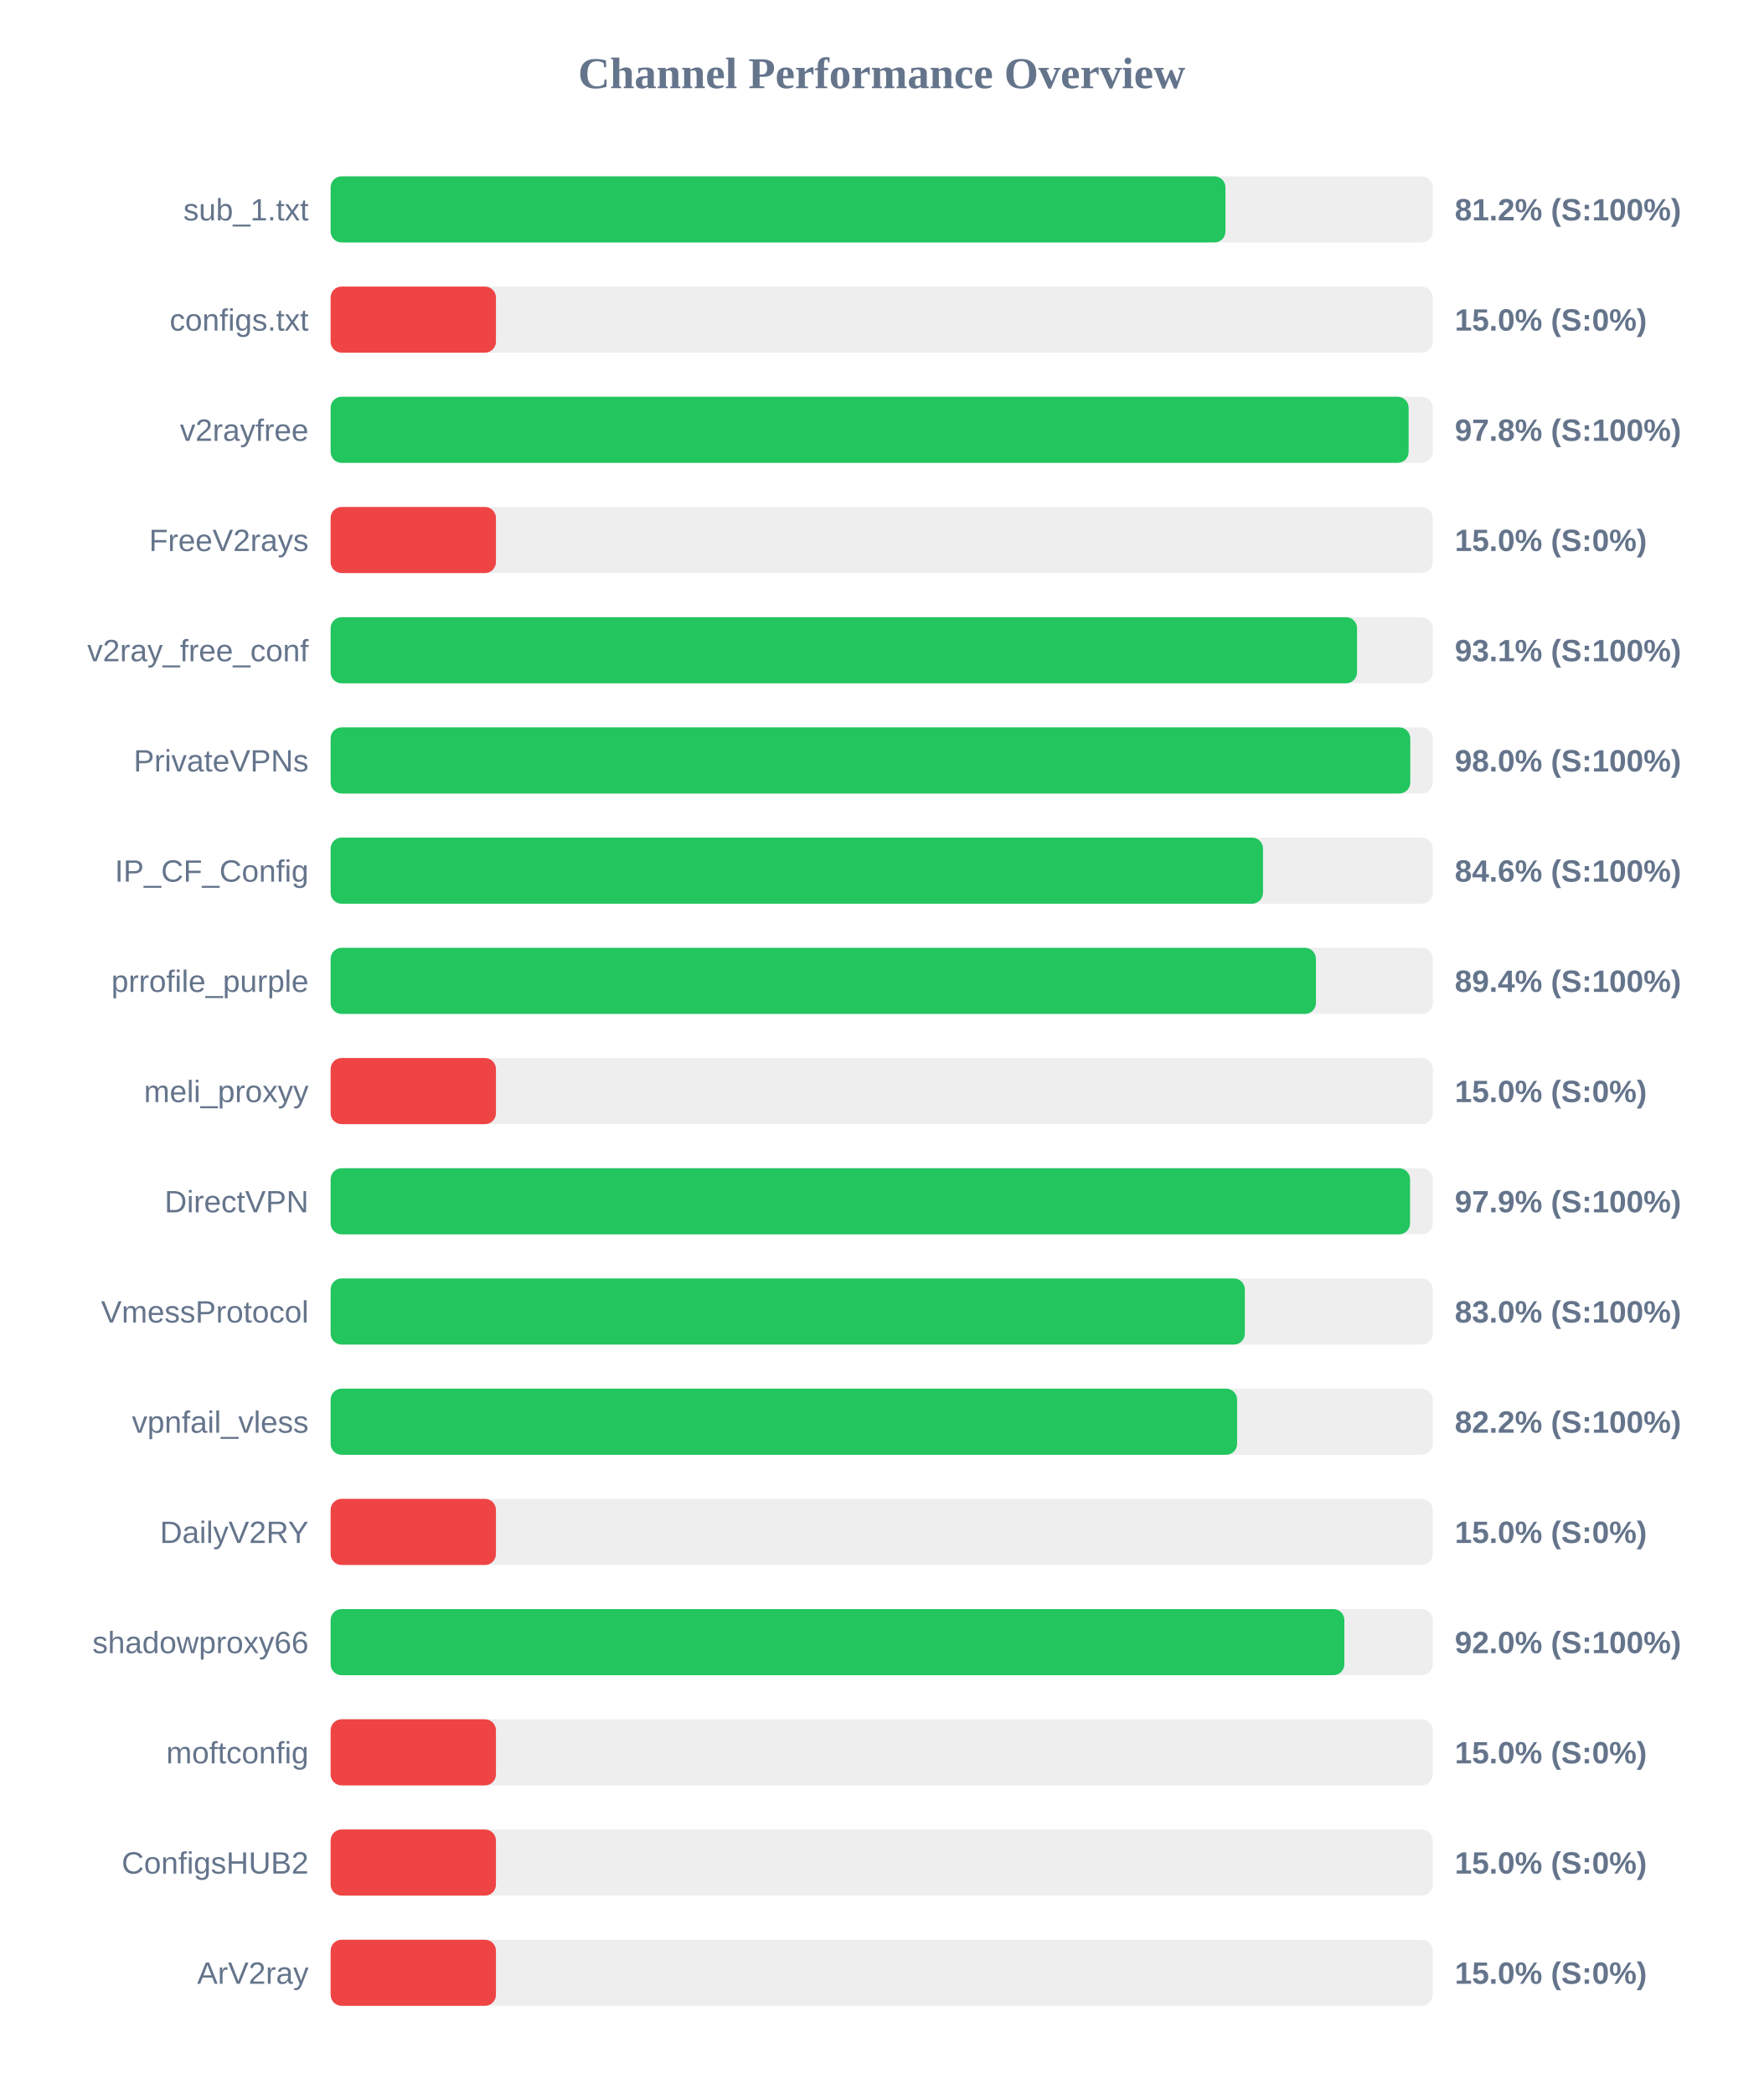
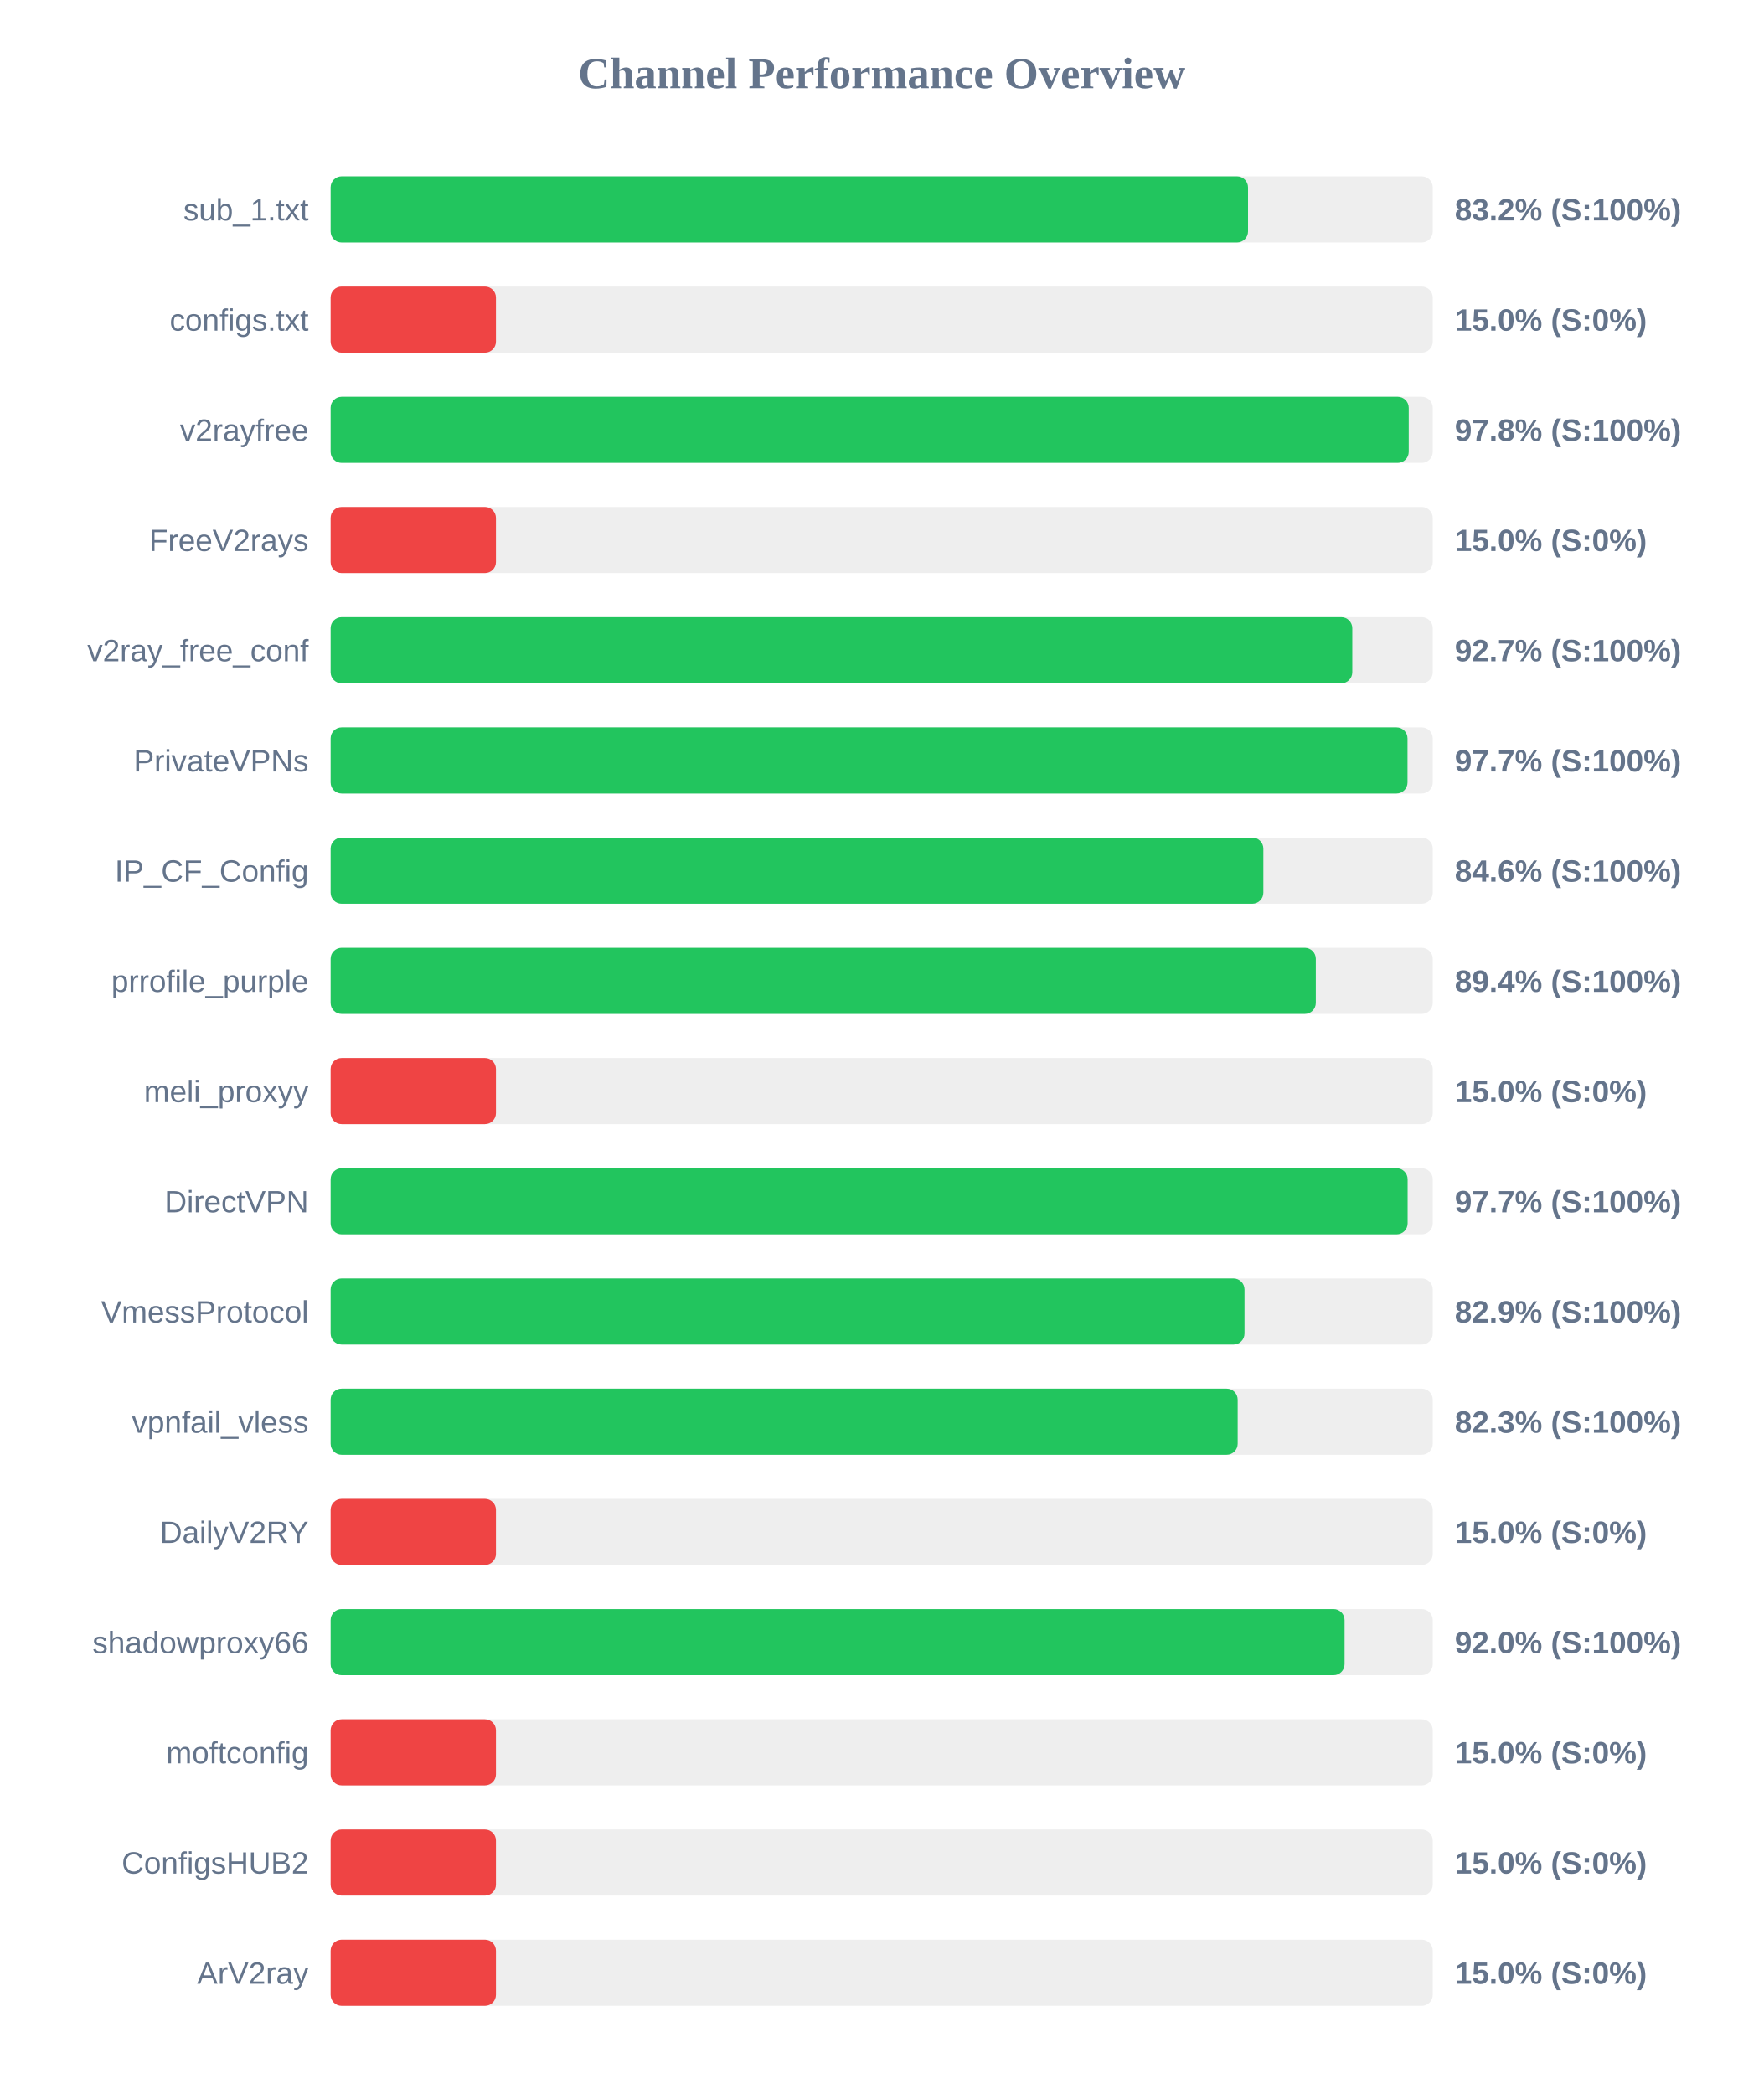
<svg xmlns="http://www.w3.org/2000/svg" width="800" height="950" version="1.1">
  <style>
        .row { font: 14px Arial; fill: #64748b; }
        .score { font: bold 14px Arial; fill: #64748b; }
    </style>
  <text x="400" y="40" text-anchor="middle" font-size="20px" font-weight="bold" fill="#64748b">Channel Performance Overview</text>
  <rect x="150" y="80" width="500" height="30" fill="#eee" rx="5" />
-   <rect x="150" y="80" width="405.95" height="30" fill="#22c55e" rx="5" />
+   <rect x="150" y="80" width="416.2" height="30" fill="#22c55e" rx="5" />
  <text x="140" y="100" text-anchor="end" class="row">sub_1.txt</text>
-   <text x="660" y="100" text-anchor="start" class="score">81.2% (S:100%)</text>
+   <text x="660" y="100" text-anchor="start" class="score">83.2% (S:100%)</text>
  <rect x="150" y="130" width="500" height="30" fill="#eee" rx="5" />
  <rect x="150" y="130" width="75.0" height="30" fill="#ef4444" rx="5" />
  <text x="140" y="150" text-anchor="end" class="row">configs.txt</text>
  <text x="660" y="150" text-anchor="start" class="score">15.0% (S:0%)</text>
  <rect x="150" y="180" width="500" height="30" fill="#eee" rx="5" />
-   <rect x="150" y="180" width="489.05" height="30" fill="#22c55e" rx="5" />
+   <rect x="150" y="180" width="489.1" height="30" fill="#22c55e" rx="5" />
  <text x="140" y="200" text-anchor="end" class="row">v2rayfree</text>
  <text x="660" y="200" text-anchor="start" class="score">97.8% (S:100%)</text>
  <rect x="150" y="230" width="500" height="30" fill="#eee" rx="5" />
  <rect x="150" y="230" width="75.0" height="30" fill="#ef4444" rx="5" />
  <text x="140" y="250" text-anchor="end" class="row">FreeV2rays</text>
  <text x="660" y="250" text-anchor="start" class="score">15.0% (S:0%)</text>
  <rect x="150" y="280" width="500" height="30" fill="#eee" rx="5" />
-   <rect x="150" y="280" width="465.65" height="30" fill="#22c55e" rx="5" />
+   <rect x="150" y="280" width="463.5" height="30" fill="#22c55e" rx="5" />
  <text x="140" y="300" text-anchor="end" class="row">v2ray_free_conf</text>
-   <text x="660" y="300" text-anchor="start" class="score">93.1% (S:100%)</text>
+   <text x="660" y="300" text-anchor="start" class="score">92.7% (S:100%)</text>
  <rect x="150" y="330" width="500" height="30" fill="#eee" rx="5" />
-   <rect x="150" y="330" width="489.8" height="30" fill="#22c55e" rx="5" />
+   <rect x="150" y="330" width="488.55" height="30" fill="#22c55e" rx="5" />
  <text x="140" y="350" text-anchor="end" class="row">PrivateVPNs</text>
-   <text x="660" y="350" text-anchor="start" class="score">98.0% (S:100%)</text>
+   <text x="660" y="350" text-anchor="start" class="score">97.7% (S:100%)</text>
  <rect x="150" y="380" width="500" height="30" fill="#eee" rx="5" />
-   <rect x="150" y="380" width="423.0" height="30" fill="#22c55e" rx="5" />
+   <rect x="150" y="380" width="423.15" height="30" fill="#22c55e" rx="5" />
  <text x="140" y="400" text-anchor="end" class="row">IP_CF_Config</text>
  <text x="660" y="400" text-anchor="start" class="score">84.6% (S:100%)</text>
  <rect x="150" y="430" width="500" height="30" fill="#eee" rx="5" />
-   <rect x="150" y="430" width="447.0" height="30" fill="#22c55e" rx="5" />
+   <rect x="150" y="430" width="446.95" height="30" fill="#22c55e" rx="5" />
  <text x="140" y="450" text-anchor="end" class="row">prrofile_purple</text>
  <text x="660" y="450" text-anchor="start" class="score">89.4% (S:100%)</text>
  <rect x="150" y="480" width="500" height="30" fill="#eee" rx="5" />
  <rect x="150" y="480" width="75.0" height="30" fill="#ef4444" rx="5" />
  <text x="140" y="500" text-anchor="end" class="row">meli_proxyy</text>
  <text x="660" y="500" text-anchor="start" class="score">15.0% (S:0%)</text>
  <rect x="150" y="530" width="500" height="30" fill="#eee" rx="5" />
-   <rect x="150" y="530" width="489.7" height="30" fill="#22c55e" rx="5" />
+   <rect x="150" y="530" width="488.6" height="30" fill="#22c55e" rx="5" />
  <text x="140" y="550" text-anchor="end" class="row">DirectVPN</text>
-   <text x="660" y="550" text-anchor="start" class="score">97.9% (S:100%)</text>
+   <text x="660" y="550" text-anchor="start" class="score">97.7% (S:100%)</text>
  <rect x="150" y="580" width="500" height="30" fill="#eee" rx="5" />
-   <rect x="150" y="580" width="414.75" height="30" fill="#22c55e" rx="5" />
+   <rect x="150" y="580" width="414.6" height="30" fill="#22c55e" rx="5" />
  <text x="140" y="600" text-anchor="end" class="row">VmessProtocol</text>
-   <text x="660" y="600" text-anchor="start" class="score">83.0% (S:100%)</text>
+   <text x="660" y="600" text-anchor="start" class="score">82.9% (S:100%)</text>
  <rect x="150" y="630" width="500" height="30" fill="#eee" rx="5" />
-   <rect x="150" y="630" width="411.25" height="30" fill="#22c55e" rx="5" />
+   <rect x="150" y="630" width="411.5" height="30" fill="#22c55e" rx="5" />
  <text x="140" y="650" text-anchor="end" class="row">vpnfail_vless</text>
-   <text x="660" y="650" text-anchor="start" class="score">82.2% (S:100%)</text>
+   <text x="660" y="650" text-anchor="start" class="score">82.3% (S:100%)</text>
  <rect x="150" y="680" width="500" height="30" fill="#eee" rx="5" />
  <rect x="150" y="680" width="75.0" height="30" fill="#ef4444" rx="5" />
  <text x="140" y="700" text-anchor="end" class="row">DailyV2RY</text>
  <text x="660" y="700" text-anchor="start" class="score">15.0% (S:0%)</text>
  <rect x="150" y="730" width="500" height="30" fill="#eee" rx="5" />
-   <rect x="150" y="730" width="459.9" height="30" fill="#22c55e" rx="5" />
+   <rect x="150" y="730" width="460.0" height="30" fill="#22c55e" rx="5" />
  <text x="140" y="750" text-anchor="end" class="row">shadowproxy66</text>
  <text x="660" y="750" text-anchor="start" class="score">92.0% (S:100%)</text>
  <rect x="150" y="780" width="500" height="30" fill="#eee" rx="5" />
  <rect x="150" y="780" width="75.0" height="30" fill="#ef4444" rx="5" />
  <text x="140" y="800" text-anchor="end" class="row">moftconfig</text>
  <text x="660" y="800" text-anchor="start" class="score">15.0% (S:0%)</text>
  <rect x="150" y="830" width="500" height="30" fill="#eee" rx="5" />
  <rect x="150" y="830" width="75.0" height="30" fill="#ef4444" rx="5" />
  <text x="140" y="850" text-anchor="end" class="row">ConfigsHUB2</text>
  <text x="660" y="850" text-anchor="start" class="score">15.0% (S:0%)</text>
  <rect x="150" y="880" width="500" height="30" fill="#eee" rx="5" />
  <rect x="150" y="880" width="75.0" height="30" fill="#ef4444" rx="5" />
  <text x="140" y="900" text-anchor="end" class="row">ArV2ray</text>
  <text x="660" y="900" text-anchor="start" class="score">15.0% (S:0%)</text>
</svg>
